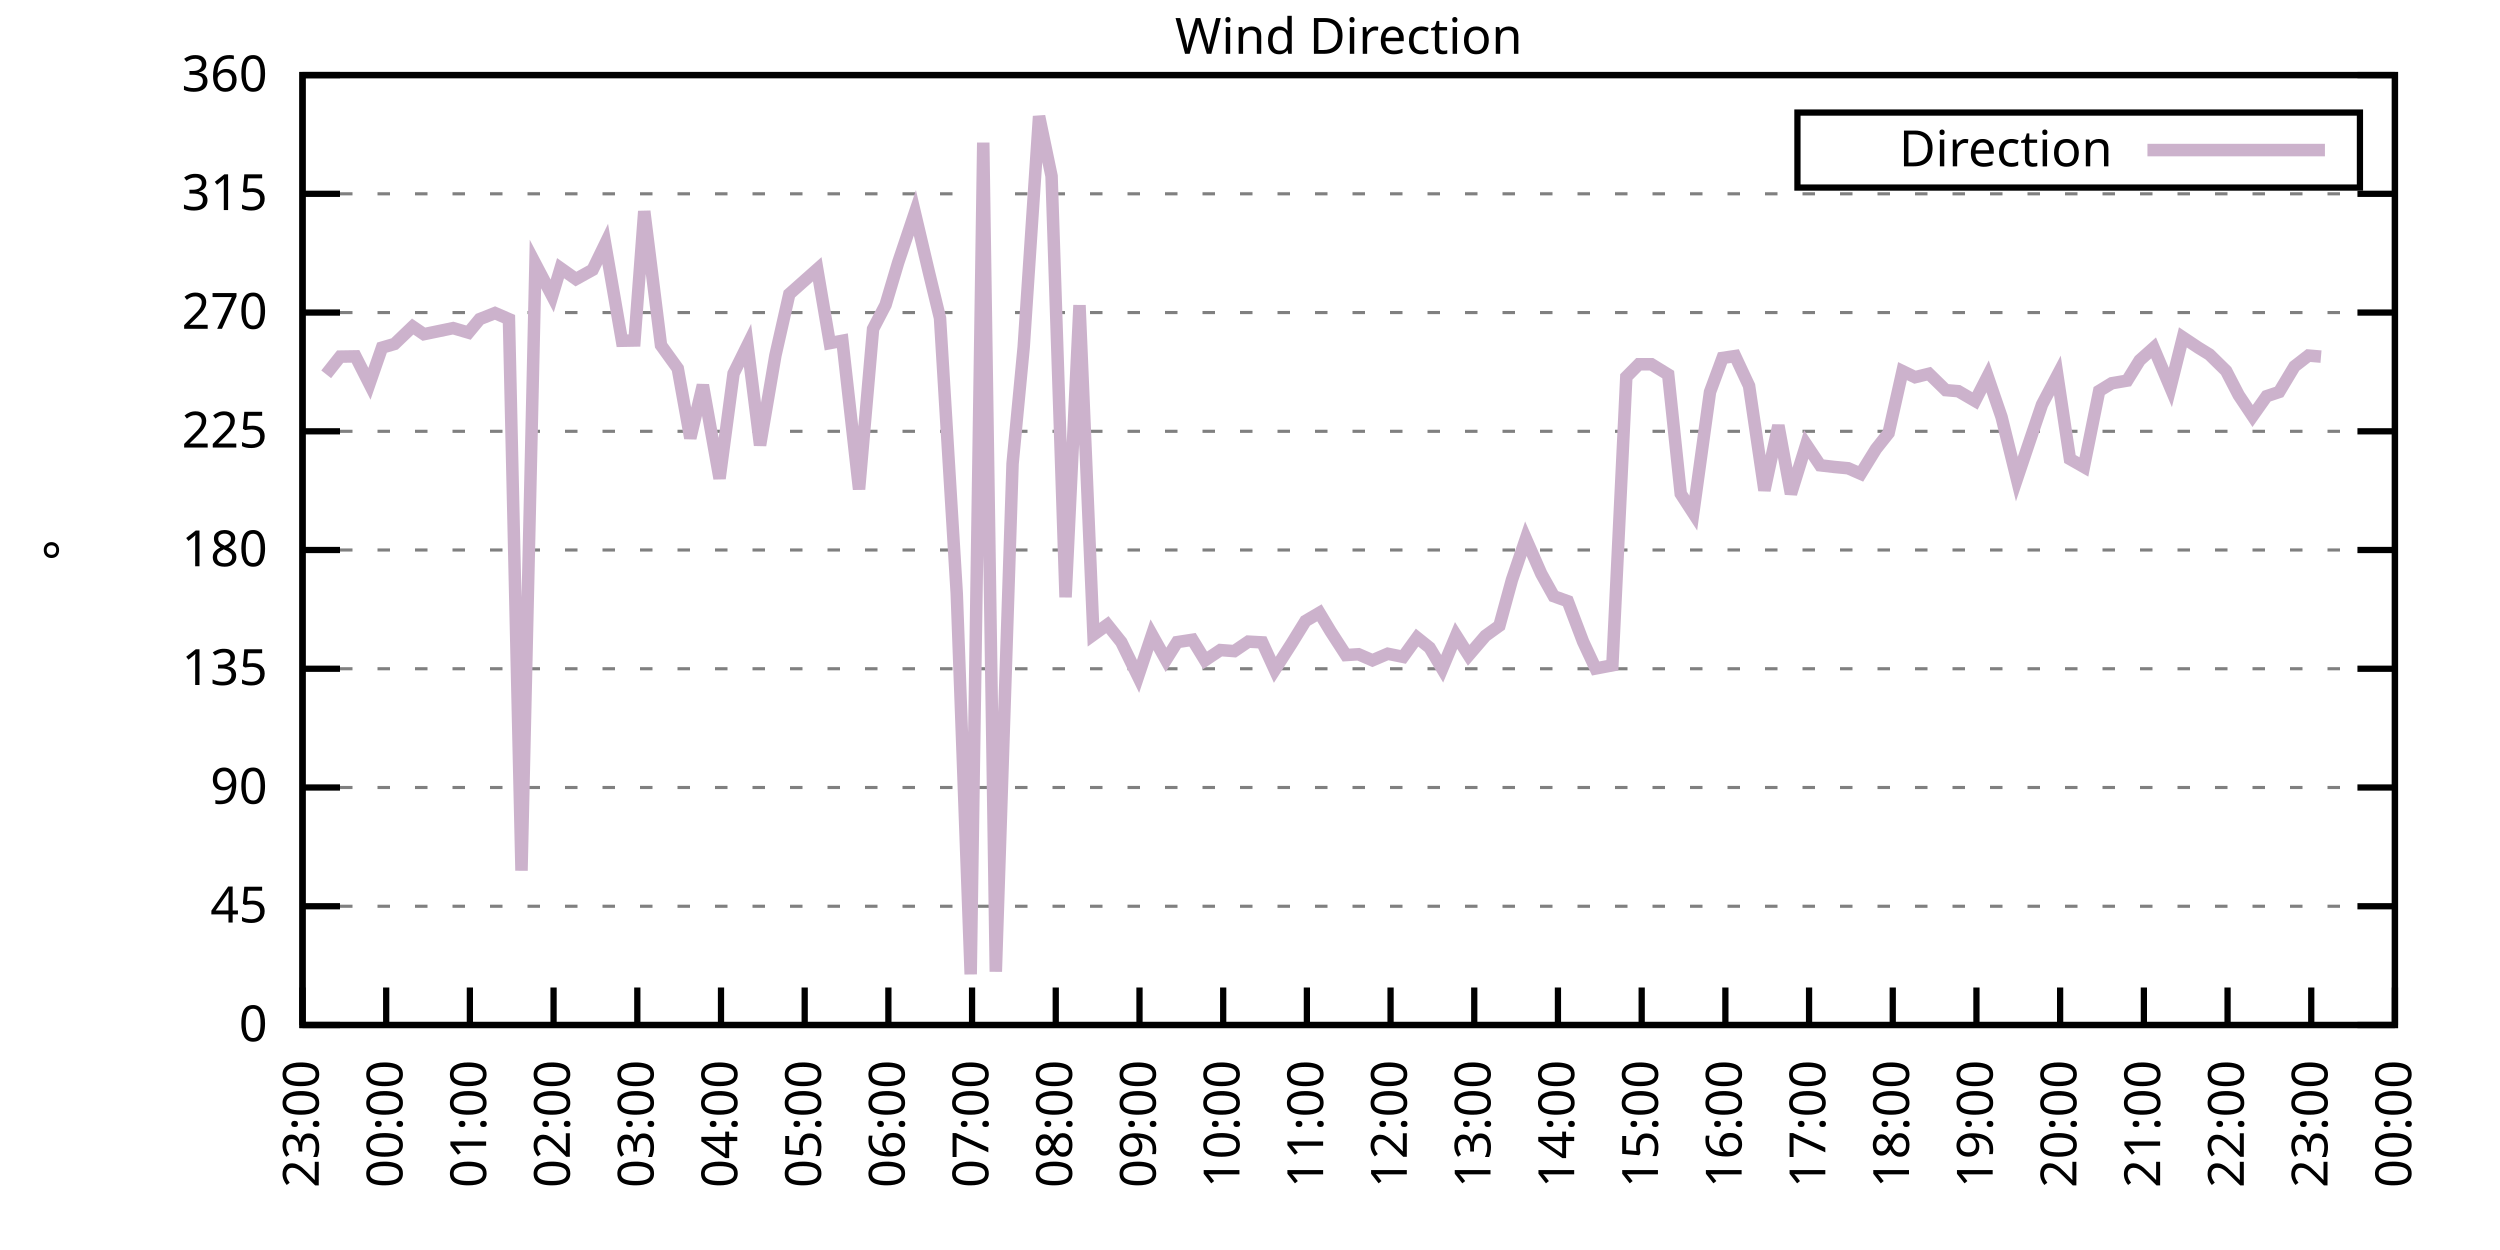
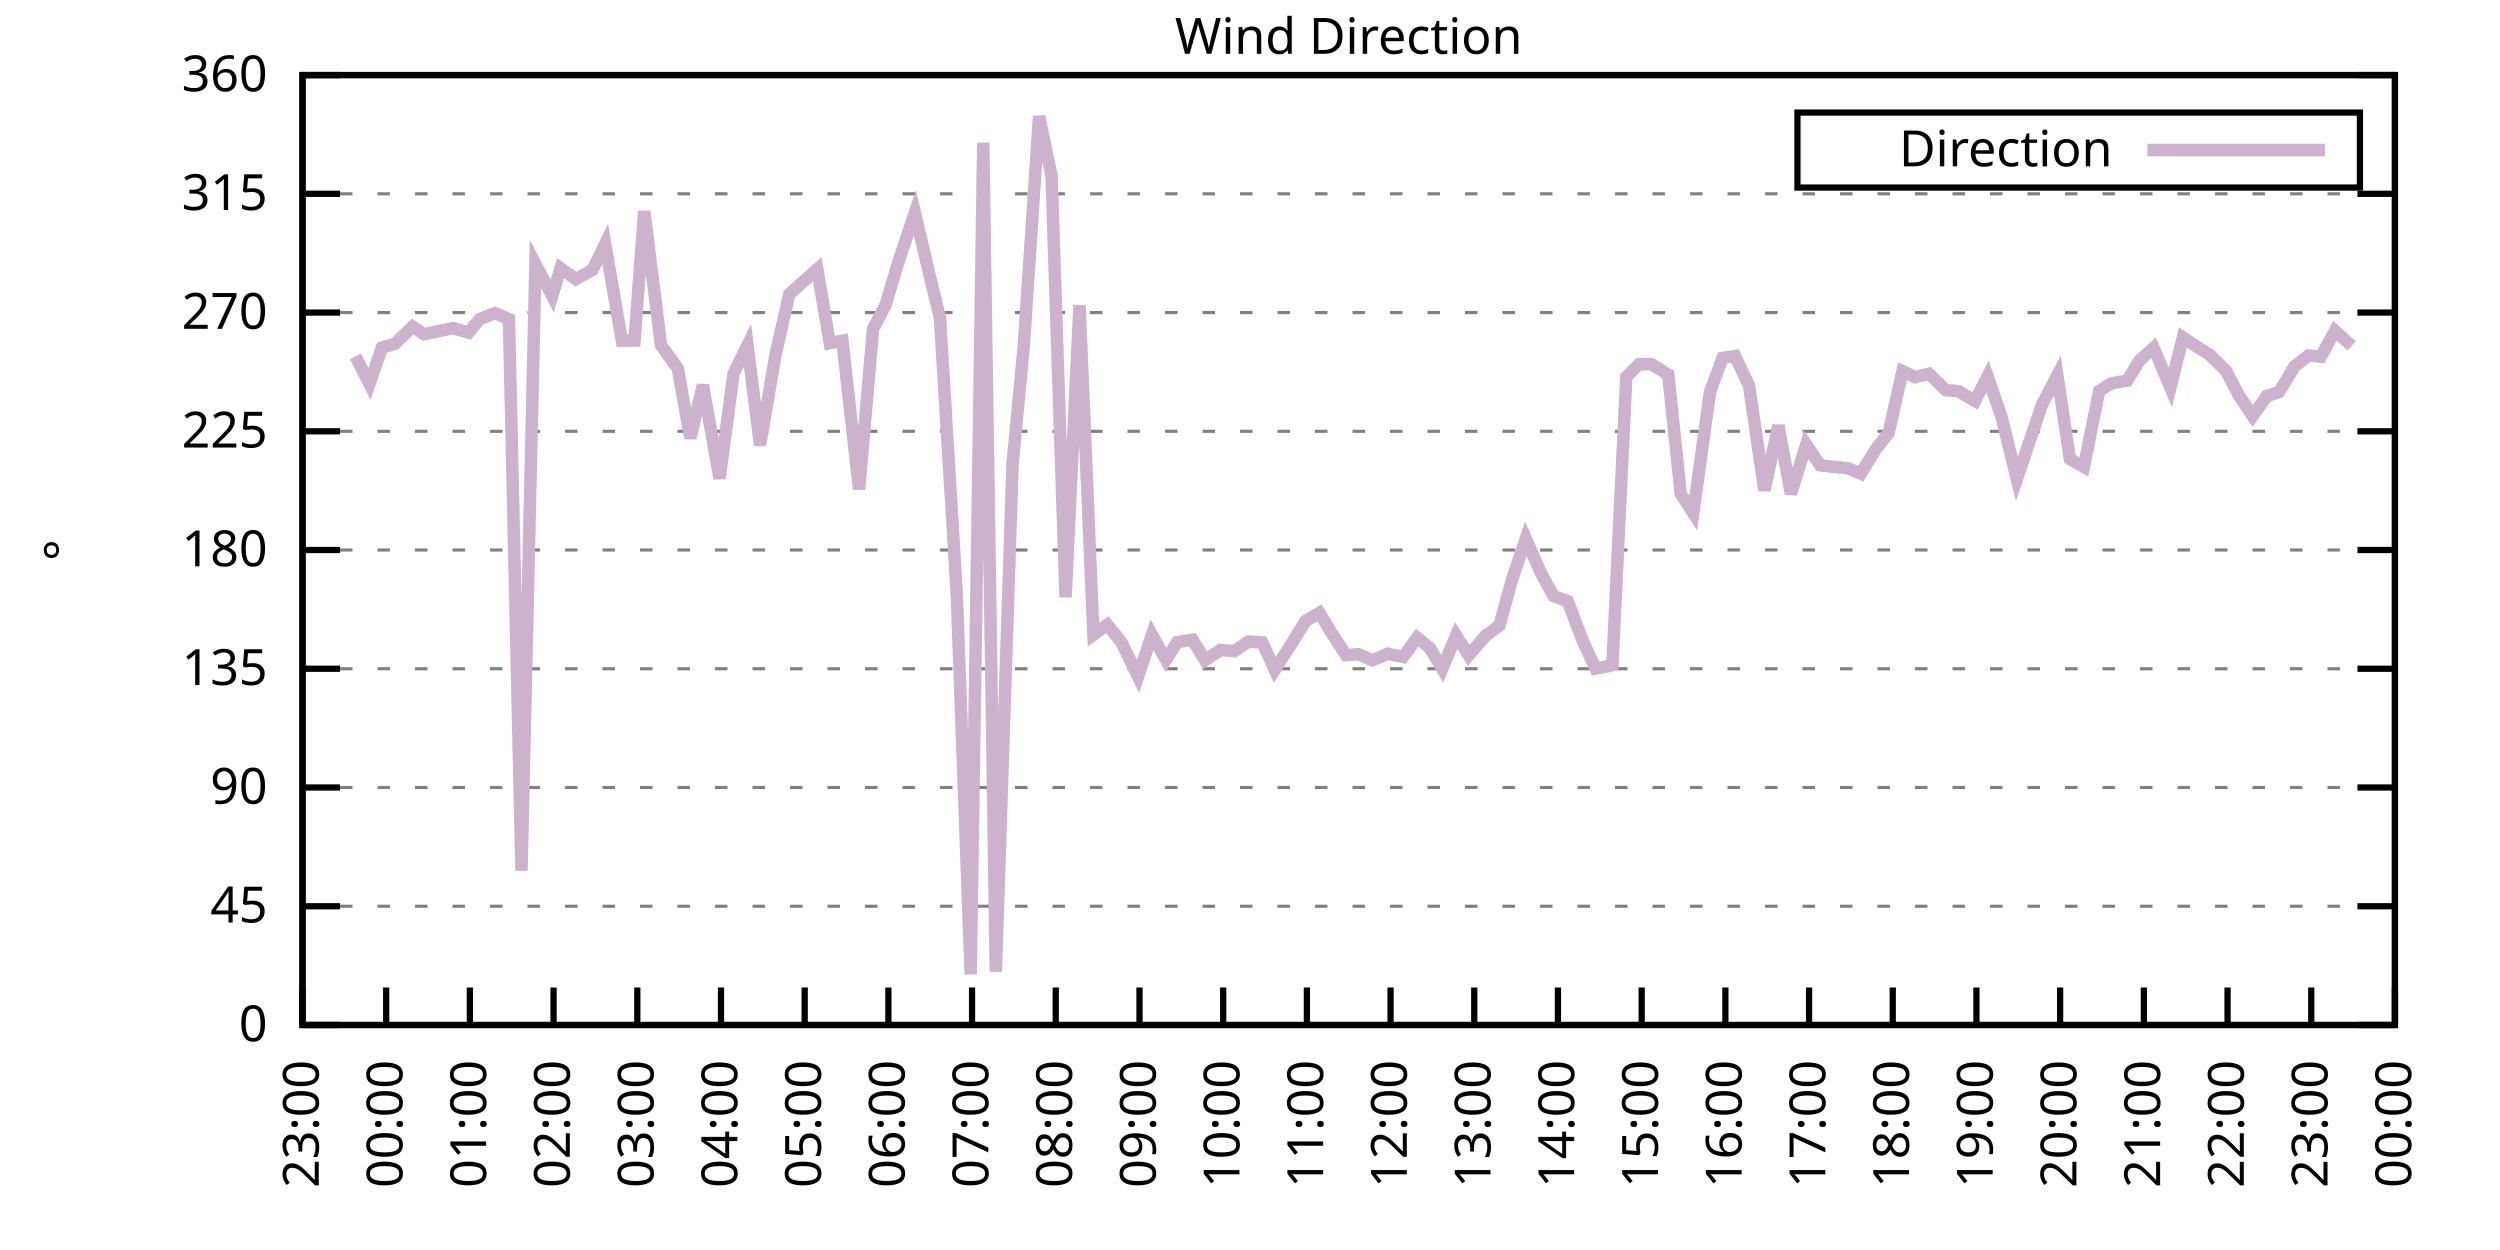
<svg xmlns="http://www.w3.org/2000/svg" xmlns:xlink="http://www.w3.org/1999/xlink" width="400" height="200" viewBox="0 0 400 200">
  <g id="gnuplot_canvas">
    <rect x="0" y="0" width="400" height="200" fill="none" />
    <defs>
      <circle id="gpDot" r="0.5" stroke-width="0.5" stroke="currentColor" />
      <path id="gpPt0" stroke-width="0.333" stroke="currentColor" d="M-1,0 h2 M0,-1 v2" />
      <path id="gpPt1" stroke-width="0.333" stroke="currentColor" d="M-1,-1 L1,1 M1,-1 L-1,1" />
      <path id="gpPt2" stroke-width="0.333" stroke="currentColor" d="M-1,0 L1,0 M0,-1 L0,1 M-1,-1 L1,1 M-1,1 L1,-1" />
      <rect id="gpPt3" stroke-width="0.333" stroke="currentColor" x="-1" y="-1" width="2" height="2" />
      <rect id="gpPt4" stroke-width="0.333" stroke="currentColor" fill="currentColor" x="-1" y="-1" width="2" height="2" />
      <circle id="gpPt5" stroke-width="0.333" stroke="currentColor" cx="0" cy="0" r="1" />
      <use xlink:href="#gpPt5" id="gpPt6" fill="currentColor" stroke="none" />
      <path id="gpPt7" stroke-width="0.333" stroke="currentColor" d="M0,-1.33 L-1.33,0.67 L1.33,0.67 z" />
      <use xlink:href="#gpPt7" id="gpPt8" fill="currentColor" stroke="none" />
      <use xlink:href="#gpPt7" id="gpPt9" stroke="currentColor" transform="rotate(180)" />
      <use xlink:href="#gpPt9" id="gpPt10" fill="currentColor" stroke="none" />
      <use xlink:href="#gpPt3" id="gpPt11" stroke="currentColor" transform="rotate(45)" />
      <use xlink:href="#gpPt11" id="gpPt12" fill="currentColor" stroke="none" />
      <path id="gpPt13" stroke-width="0.333" stroke="currentColor" d="M0,1.330 L1.265,0.411 L0.782,-1.067 L-0.782,-1.076 L-1.265,0.411 z" />
      <use xlink:href="#gpPt13" id="gpPt14" fill="currentColor" stroke="none" />
      <filter id="textbox" filterUnits="objectBoundingBox" x="0" y="0" height="1" width="1">
        <feFlood flood-color="white" flood-opacity="1" result="bgnd" />
        <feComposite in="SourceGraphic" in2="bgnd" operator="atop" />
      </filter>
      <filter id="greybox" filterUnits="objectBoundingBox" x="0" y="0" height="1" width="1">
        <feFlood flood-color="lightgrey" flood-opacity="1" result="grey" />
        <feComposite in="SourceGraphic" in2="grey" operator="atop" />
      </filter>
    </defs>
    <g fill="none" color="white" stroke="currentColor" stroke-width="1.00" stroke-linecap="butt" stroke-linejoin="miter">
</g>
    <g fill="none" color="black" stroke="currentColor" stroke-width="1.00" stroke-linecap="butt" stroke-linejoin="miter">
      <g stroke="none" shape-rendering="crispEdges">
        <polygon fill="rgb(255, 255, 255)" points="48.40,164.00 383.18,164.00 383.18,12.02 48.40,12.02 " />
      </g>
    </g>
    <g fill="none" color="black" stroke="currentColor" stroke-width="1.00" stroke-linecap="butt" stroke-linejoin="miter">
</g>
    <g fill="none" color="black" stroke="black" stroke-width="0.50" stroke-linecap="butt" stroke-linejoin="miter">
</g>
    <g fill="none" color="gray" stroke="currentColor" stroke-width="0.50" stroke-linecap="butt" stroke-linejoin="miter">
      <path stroke="gray" stroke-dasharray="2,4" class="gridline" d="M48.40,164.00 L383.19,164.00  " />
    </g>
    <g fill="none" color="gray" stroke="gray" stroke-width="1.00" stroke-linecap="butt" stroke-linejoin="miter">
</g>
    <g fill="none" color="black" stroke="currentColor" stroke-width="1.00" stroke-linecap="butt" stroke-linejoin="miter">
      <path stroke="black" d="M48.40,164.00 L54.40,164.00 M383.19,164.00 L377.19,164.00  " />
      <g transform="translate(42.80,166.60)" stroke="none" fill="black" font-family="Sans" font-size="8.00" text-anchor="end">
        <text>
          <tspan font-family="Sans"> 0</tspan>
        </text>
      </g>
    </g>
    <g fill="none" color="black" stroke="currentColor" stroke-width="1.00" stroke-linecap="butt" stroke-linejoin="miter">
</g>
    <g fill="none" color="black" stroke="black" stroke-width="0.50" stroke-linecap="butt" stroke-linejoin="miter">
</g>
    <g fill="none" color="gray" stroke="currentColor" stroke-width="0.50" stroke-linecap="butt" stroke-linejoin="miter">
      <path stroke="gray" stroke-dasharray="2,4" class="gridline" d="M48.40,145.00 L383.19,145.00  " />
    </g>
    <g fill="none" color="gray" stroke="gray" stroke-width="1.00" stroke-linecap="butt" stroke-linejoin="miter">
</g>
    <g fill="none" color="black" stroke="currentColor" stroke-width="1.00" stroke-linecap="butt" stroke-linejoin="miter">
      <path stroke="black" d="M48.40,145.00 L54.40,145.00 M383.19,145.00 L377.19,145.00  " />
      <g transform="translate(42.80,147.60)" stroke="none" fill="black" font-family="Sans" font-size="8.00" text-anchor="end">
        <text>
          <tspan font-family="Sans"> 45</tspan>
        </text>
      </g>
    </g>
    <g fill="none" color="black" stroke="currentColor" stroke-width="1.00" stroke-linecap="butt" stroke-linejoin="miter">
</g>
    <g fill="none" color="black" stroke="black" stroke-width="0.50" stroke-linecap="butt" stroke-linejoin="miter">
</g>
    <g fill="none" color="gray" stroke="currentColor" stroke-width="0.50" stroke-linecap="butt" stroke-linejoin="miter">
      <path stroke="gray" stroke-dasharray="2,4" class="gridline" d="M48.40,126.00 L383.19,126.00  " />
    </g>
    <g fill="none" color="gray" stroke="gray" stroke-width="1.00" stroke-linecap="butt" stroke-linejoin="miter">
</g>
    <g fill="none" color="black" stroke="currentColor" stroke-width="1.00" stroke-linecap="butt" stroke-linejoin="miter">
      <path stroke="black" d="M48.40,126.00 L54.40,126.00 M383.19,126.00 L377.19,126.00  " />
      <g transform="translate(42.80,128.60)" stroke="none" fill="black" font-family="Sans" font-size="8.00" text-anchor="end">
        <text>
          <tspan font-family="Sans"> 90</tspan>
        </text>
      </g>
    </g>
    <g fill="none" color="black" stroke="currentColor" stroke-width="1.00" stroke-linecap="butt" stroke-linejoin="miter">
</g>
    <g fill="none" color="black" stroke="black" stroke-width="0.50" stroke-linecap="butt" stroke-linejoin="miter">
</g>
    <g fill="none" color="gray" stroke="currentColor" stroke-width="0.50" stroke-linecap="butt" stroke-linejoin="miter">
      <path stroke="gray" stroke-dasharray="2,4" class="gridline" d="M48.40,107.00 L383.19,107.00  " />
    </g>
    <g fill="none" color="gray" stroke="gray" stroke-width="1.00" stroke-linecap="butt" stroke-linejoin="miter">
</g>
    <g fill="none" color="black" stroke="currentColor" stroke-width="1.00" stroke-linecap="butt" stroke-linejoin="miter">
      <path stroke="black" d="M48.40,107.00 L54.40,107.00 M383.19,107.00 L377.19,107.00  " />
      <g transform="translate(42.80,109.60)" stroke="none" fill="black" font-family="Sans" font-size="8.00" text-anchor="end">
        <text>
          <tspan font-family="Sans"> 135</tspan>
        </text>
      </g>
    </g>
    <g fill="none" color="black" stroke="currentColor" stroke-width="1.00" stroke-linecap="butt" stroke-linejoin="miter">
</g>
    <g fill="none" color="black" stroke="black" stroke-width="0.50" stroke-linecap="butt" stroke-linejoin="miter">
</g>
    <g fill="none" color="gray" stroke="currentColor" stroke-width="0.50" stroke-linecap="butt" stroke-linejoin="miter">
      <path stroke="gray" stroke-dasharray="2,4" class="gridline" d="M48.40,88.00 L383.19,88.00  " />
    </g>
    <g fill="none" color="gray" stroke="gray" stroke-width="1.00" stroke-linecap="butt" stroke-linejoin="miter">
</g>
    <g fill="none" color="black" stroke="currentColor" stroke-width="1.00" stroke-linecap="butt" stroke-linejoin="miter">
      <path stroke="black" d="M48.40,88.00 L54.40,88.00 M383.19,88.00 L377.19,88.00  " />
      <g transform="translate(42.80,90.60)" stroke="none" fill="black" font-family="Sans" font-size="8.00" text-anchor="end">
        <text>
          <tspan font-family="Sans"> 180</tspan>
        </text>
      </g>
    </g>
    <g fill="none" color="black" stroke="currentColor" stroke-width="1.00" stroke-linecap="butt" stroke-linejoin="miter">
</g>
    <g fill="none" color="black" stroke="black" stroke-width="0.50" stroke-linecap="butt" stroke-linejoin="miter">
</g>
    <g fill="none" color="gray" stroke="currentColor" stroke-width="0.50" stroke-linecap="butt" stroke-linejoin="miter">
      <path stroke="gray" stroke-dasharray="2,4" class="gridline" d="M48.40,69.01 L383.19,69.01  " />
    </g>
    <g fill="none" color="gray" stroke="gray" stroke-width="1.00" stroke-linecap="butt" stroke-linejoin="miter">
</g>
    <g fill="none" color="black" stroke="currentColor" stroke-width="1.00" stroke-linecap="butt" stroke-linejoin="miter">
      <path stroke="black" d="M48.40,69.01 L54.40,69.01 M383.19,69.01 L377.19,69.01  " />
      <g transform="translate(42.80,71.61)" stroke="none" fill="black" font-family="Sans" font-size="8.00" text-anchor="end">
        <text>
          <tspan font-family="Sans"> 225</tspan>
        </text>
      </g>
    </g>
    <g fill="none" color="black" stroke="currentColor" stroke-width="1.00" stroke-linecap="butt" stroke-linejoin="miter">
</g>
    <g fill="none" color="black" stroke="black" stroke-width="0.50" stroke-linecap="butt" stroke-linejoin="miter">
</g>
    <g fill="none" color="gray" stroke="currentColor" stroke-width="0.50" stroke-linecap="butt" stroke-linejoin="miter">
      <path stroke="gray" stroke-dasharray="2,4" class="gridline" d="M48.40,50.01 L383.19,50.01  " />
    </g>
    <g fill="none" color="gray" stroke="gray" stroke-width="1.00" stroke-linecap="butt" stroke-linejoin="miter">
</g>
    <g fill="none" color="black" stroke="currentColor" stroke-width="1.00" stroke-linecap="butt" stroke-linejoin="miter">
      <path stroke="black" d="M48.40,50.01 L54.40,50.01 M383.19,50.01 L377.19,50.01  " />
      <g transform="translate(42.80,52.61)" stroke="none" fill="black" font-family="Sans" font-size="8.00" text-anchor="end">
        <text>
          <tspan font-family="Sans"> 270</tspan>
        </text>
      </g>
    </g>
    <g fill="none" color="black" stroke="currentColor" stroke-width="1.00" stroke-linecap="butt" stroke-linejoin="miter">
</g>
    <g fill="none" color="black" stroke="black" stroke-width="0.50" stroke-linecap="butt" stroke-linejoin="miter">
</g>
    <g fill="none" color="gray" stroke="currentColor" stroke-width="0.50" stroke-linecap="butt" stroke-linejoin="miter">
      <path stroke="gray" stroke-dasharray="2,4" class="gridline" d="M48.40,31.01 L383.19,31.01  " />
    </g>
    <g fill="none" color="gray" stroke="gray" stroke-width="1.00" stroke-linecap="butt" stroke-linejoin="miter">
</g>
    <g fill="none" color="black" stroke="currentColor" stroke-width="1.00" stroke-linecap="butt" stroke-linejoin="miter">
      <path stroke="black" d="M48.40,31.01 L54.40,31.01 M383.19,31.01 L377.19,31.01  " />
      <g transform="translate(42.80,33.61)" stroke="none" fill="black" font-family="Sans" font-size="8.00" text-anchor="end">
        <text>
          <tspan font-family="Sans"> 315</tspan>
        </text>
      </g>
    </g>
    <g fill="none" color="black" stroke="currentColor" stroke-width="1.00" stroke-linecap="butt" stroke-linejoin="miter">
</g>
    <g fill="none" color="black" stroke="black" stroke-width="0.50" stroke-linecap="butt" stroke-linejoin="miter">
</g>
    <g fill="none" color="gray" stroke="currentColor" stroke-width="0.50" stroke-linecap="butt" stroke-linejoin="miter">
      <path stroke="gray" stroke-dasharray="2,4" class="gridline" d="M48.40,12.01 L383.19,12.01  " />
    </g>
    <g fill="none" color="gray" stroke="gray" stroke-width="1.00" stroke-linecap="butt" stroke-linejoin="miter">
</g>
    <g fill="none" color="black" stroke="currentColor" stroke-width="1.00" stroke-linecap="butt" stroke-linejoin="miter">
      <path stroke="black" d="M48.40,12.01 L54.40,12.01 M383.19,12.01 L377.19,12.01  " />
      <g transform="translate(42.80,14.61)" stroke="none" fill="black" font-family="Sans" font-size="8.00" text-anchor="end">
        <text>
          <tspan font-family="Sans"> 360</tspan>
        </text>
      </g>
    </g>
    <g fill="none" color="black" stroke="currentColor" stroke-width="1.00" stroke-linecap="butt" stroke-linejoin="miter">
      <path stroke="black" d="M48.40,164.00 L48.40,158.00  " />
      <g transform="translate(51.00,169.60) rotate(270.00)" stroke="none" fill="black" font-family="Sans" font-size="8.00" text-anchor="end">
        <text>
          <tspan font-family="Sans">23:00</tspan>
        </text>
      </g>
    </g>
    <g fill="none" color="black" stroke="currentColor" stroke-width="1.00" stroke-linecap="butt" stroke-linejoin="miter">
      <path stroke="black" d="M61.79,164.00 L61.79,158.00  " />
      <g transform="translate(64.39,169.60) rotate(270.00)" stroke="none" fill="black" font-family="Sans" font-size="8.00" text-anchor="end">
        <text>
          <tspan font-family="Sans">00:00</tspan>
        </text>
      </g>
    </g>
    <g fill="none" color="black" stroke="currentColor" stroke-width="1.00" stroke-linecap="butt" stroke-linejoin="miter">
      <path stroke="black" d="M75.18,164.00 L75.18,158.00  " />
      <g transform="translate(77.78,169.60) rotate(270.00)" stroke="none" fill="black" font-family="Sans" font-size="8.00" text-anchor="end">
        <text>
          <tspan font-family="Sans">01:00</tspan>
        </text>
      </g>
    </g>
    <g fill="none" color="black" stroke="currentColor" stroke-width="1.00" stroke-linecap="butt" stroke-linejoin="miter">
      <path stroke="black" d="M88.57,164.00 L88.57,158.00  " />
      <g transform="translate(91.17,169.60) rotate(270.00)" stroke="none" fill="black" font-family="Sans" font-size="8.00" text-anchor="end">
        <text>
          <tspan font-family="Sans">02:00</tspan>
        </text>
      </g>
    </g>
    <g fill="none" color="black" stroke="currentColor" stroke-width="1.00" stroke-linecap="butt" stroke-linejoin="miter">
      <path stroke="black" d="M101.97,164.00 L101.97,158.00  " />
      <g transform="translate(104.57,169.60) rotate(270.00)" stroke="none" fill="black" font-family="Sans" font-size="8.00" text-anchor="end">
        <text>
          <tspan font-family="Sans">03:00</tspan>
        </text>
      </g>
    </g>
    <g fill="none" color="black" stroke="currentColor" stroke-width="1.00" stroke-linecap="butt" stroke-linejoin="miter">
      <path stroke="black" d="M115.36,164.00 L115.36,158.00  " />
      <g transform="translate(117.96,169.60) rotate(270.00)" stroke="none" fill="black" font-family="Sans" font-size="8.00" text-anchor="end">
        <text>
          <tspan font-family="Sans">04:00</tspan>
        </text>
      </g>
    </g>
    <g fill="none" color="black" stroke="currentColor" stroke-width="1.00" stroke-linecap="butt" stroke-linejoin="miter">
      <path stroke="black" d="M128.75,164.00 L128.75,158.00  " />
      <g transform="translate(131.35,169.60) rotate(270.00)" stroke="none" fill="black" font-family="Sans" font-size="8.00" text-anchor="end">
        <text>
          <tspan font-family="Sans">05:00</tspan>
        </text>
      </g>
    </g>
    <g fill="none" color="black" stroke="currentColor" stroke-width="1.00" stroke-linecap="butt" stroke-linejoin="miter">
      <path stroke="black" d="M142.14,164.00 L142.14,158.00  " />
      <g transform="translate(144.74,169.60) rotate(270.00)" stroke="none" fill="black" font-family="Sans" font-size="8.00" text-anchor="end">
        <text>
          <tspan font-family="Sans">06:00</tspan>
        </text>
      </g>
    </g>
    <g fill="none" color="black" stroke="currentColor" stroke-width="1.00" stroke-linecap="butt" stroke-linejoin="miter">
      <path stroke="black" d="M155.53,164.00 L155.53,158.00  " />
      <g transform="translate(158.13,169.60) rotate(270.00)" stroke="none" fill="black" font-family="Sans" font-size="8.00" text-anchor="end">
        <text>
          <tspan font-family="Sans">07:00</tspan>
        </text>
      </g>
    </g>
    <g fill="none" color="black" stroke="currentColor" stroke-width="1.00" stroke-linecap="butt" stroke-linejoin="miter">
      <path stroke="black" d="M168.92,164.00 L168.92,158.00  " />
      <g transform="translate(171.52,169.60) rotate(270.00)" stroke="none" fill="black" font-family="Sans" font-size="8.00" text-anchor="end">
        <text>
          <tspan font-family="Sans">08:00</tspan>
        </text>
      </g>
    </g>
    <g fill="none" color="black" stroke="currentColor" stroke-width="1.00" stroke-linecap="butt" stroke-linejoin="miter">
      <path stroke="black" d="M182.32,164.00 L182.32,158.00  " />
      <g transform="translate(184.92,169.60) rotate(270.00)" stroke="none" fill="black" font-family="Sans" font-size="8.00" text-anchor="end">
        <text>
          <tspan font-family="Sans">09:00</tspan>
        </text>
      </g>
    </g>
    <g fill="none" color="black" stroke="currentColor" stroke-width="1.00" stroke-linecap="butt" stroke-linejoin="miter">
      <path stroke="black" d="M195.71,164.00 L195.71,158.00  " />
      <g transform="translate(198.31,169.60) rotate(270.00)" stroke="none" fill="black" font-family="Sans" font-size="8.00" text-anchor="end">
        <text>
          <tspan font-family="Sans">10:00</tspan>
        </text>
      </g>
    </g>
    <g fill="none" color="black" stroke="currentColor" stroke-width="1.00" stroke-linecap="butt" stroke-linejoin="miter">
      <path stroke="black" d="M209.10,164.00 L209.10,158.00  " />
      <g transform="translate(211.70,169.60) rotate(270.00)" stroke="none" fill="black" font-family="Sans" font-size="8.00" text-anchor="end">
        <text>
          <tspan font-family="Sans">11:00</tspan>
        </text>
      </g>
    </g>
    <g fill="none" color="black" stroke="currentColor" stroke-width="1.00" stroke-linecap="butt" stroke-linejoin="miter">
      <path stroke="black" d="M222.49,164.00 L222.49,158.00  " />
      <g transform="translate(225.09,169.60) rotate(270.00)" stroke="none" fill="black" font-family="Sans" font-size="8.00" text-anchor="end">
        <text>
          <tspan font-family="Sans">12:00</tspan>
        </text>
      </g>
    </g>
    <g fill="none" color="black" stroke="currentColor" stroke-width="1.00" stroke-linecap="butt" stroke-linejoin="miter">
      <path stroke="black" d="M235.88,164.00 L235.88,158.00  " />
      <g transform="translate(238.48,169.60) rotate(270.00)" stroke="none" fill="black" font-family="Sans" font-size="8.00" text-anchor="end">
        <text>
          <tspan font-family="Sans">13:00</tspan>
        </text>
      </g>
    </g>
    <g fill="none" color="black" stroke="currentColor" stroke-width="1.00" stroke-linecap="butt" stroke-linejoin="miter">
      <path stroke="black" d="M249.27,164.00 L249.27,158.00  " />
      <g transform="translate(251.87,169.60) rotate(270.00)" stroke="none" fill="black" font-family="Sans" font-size="8.00" text-anchor="end">
        <text>
          <tspan font-family="Sans">14:00</tspan>
        </text>
      </g>
    </g>
    <g fill="none" color="black" stroke="currentColor" stroke-width="1.00" stroke-linecap="butt" stroke-linejoin="miter">
      <path stroke="black" d="M262.67,164.00 L262.67,158.00  " />
      <g transform="translate(265.27,169.60) rotate(270.00)" stroke="none" fill="black" font-family="Sans" font-size="8.00" text-anchor="end">
        <text>
          <tspan font-family="Sans">15:00</tspan>
        </text>
      </g>
    </g>
    <g fill="none" color="black" stroke="currentColor" stroke-width="1.00" stroke-linecap="butt" stroke-linejoin="miter">
      <path stroke="black" d="M276.06,164.00 L276.06,158.00  " />
      <g transform="translate(278.66,169.60) rotate(270.00)" stroke="none" fill="black" font-family="Sans" font-size="8.00" text-anchor="end">
        <text>
          <tspan font-family="Sans">16:00</tspan>
        </text>
      </g>
    </g>
    <g fill="none" color="black" stroke="currentColor" stroke-width="1.00" stroke-linecap="butt" stroke-linejoin="miter">
      <path stroke="black" d="M289.45,164.00 L289.45,158.00  " />
      <g transform="translate(292.05,169.60) rotate(270.00)" stroke="none" fill="black" font-family="Sans" font-size="8.00" text-anchor="end">
        <text>
          <tspan font-family="Sans">17:00</tspan>
        </text>
      </g>
    </g>
    <g fill="none" color="black" stroke="currentColor" stroke-width="1.00" stroke-linecap="butt" stroke-linejoin="miter">
      <path stroke="black" d="M302.84,164.00 L302.84,158.00  " />
      <g transform="translate(305.44,169.60) rotate(270.00)" stroke="none" fill="black" font-family="Sans" font-size="8.00" text-anchor="end">
        <text>
          <tspan font-family="Sans">18:00</tspan>
        </text>
      </g>
    </g>
    <g fill="none" color="black" stroke="currentColor" stroke-width="1.00" stroke-linecap="butt" stroke-linejoin="miter">
      <path stroke="black" d="M316.23,164.00 L316.23,158.00  " />
      <g transform="translate(318.83,169.60) rotate(270.00)" stroke="none" fill="black" font-family="Sans" font-size="8.00" text-anchor="end">
        <text>
          <tspan font-family="Sans">19:00</tspan>
        </text>
      </g>
    </g>
    <g fill="none" color="black" stroke="currentColor" stroke-width="1.00" stroke-linecap="butt" stroke-linejoin="miter">
      <path stroke="black" d="M329.62,164.00 L329.62,158.00  " />
      <g transform="translate(332.22,169.60) rotate(270.00)" stroke="none" fill="black" font-family="Sans" font-size="8.00" text-anchor="end">
        <text>
          <tspan font-family="Sans">20:00</tspan>
        </text>
      </g>
    </g>
    <g fill="none" color="black" stroke="currentColor" stroke-width="1.00" stroke-linecap="butt" stroke-linejoin="miter">
      <path stroke="black" d="M343.02,164.00 L343.02,158.00  " />
      <g transform="translate(345.62,169.60) rotate(270.00)" stroke="none" fill="black" font-family="Sans" font-size="8.00" text-anchor="end">
        <text>
          <tspan font-family="Sans">21:00</tspan>
        </text>
      </g>
    </g>
    <g fill="none" color="black" stroke="currentColor" stroke-width="1.00" stroke-linecap="butt" stroke-linejoin="miter">
      <path stroke="black" d="M356.41,164.00 L356.41,158.00  " />
      <g transform="translate(359.01,169.60) rotate(270.00)" stroke="none" fill="black" font-family="Sans" font-size="8.00" text-anchor="end">
        <text>
          <tspan font-family="Sans">22:00</tspan>
        </text>
      </g>
    </g>
    <g fill="none" color="black" stroke="currentColor" stroke-width="1.00" stroke-linecap="butt" stroke-linejoin="miter">
      <path stroke="black" d="M369.80,164.00 L369.80,158.00  " />
      <g transform="translate(372.40,169.60) rotate(270.00)" stroke="none" fill="black" font-family="Sans" font-size="8.00" text-anchor="end">
        <text>
          <tspan font-family="Sans">23:00</tspan>
        </text>
      </g>
    </g>
    <g fill="none" color="black" stroke="currentColor" stroke-width="1.00" stroke-linecap="butt" stroke-linejoin="miter">
      <path stroke="black" d="M383.19,164.00 L383.19,158.00  " />
      <g transform="translate(385.79,169.60) rotate(270.00)" stroke="none" fill="black" font-family="Sans" font-size="8.00" text-anchor="end">
        <text>
          <tspan font-family="Sans">00:00</tspan>
        </text>
      </g>
    </g>
    <g fill="none" color="black" stroke="currentColor" stroke-width="1.00" stroke-linecap="butt" stroke-linejoin="miter">
</g>
    <g fill="none" color="black" stroke="currentColor" stroke-width="1.00" stroke-linecap="butt" stroke-linejoin="miter">
      <path stroke="black" d="M48.40,12.01 L48.40,164.00 L383.19,164.00 L383.19,12.01 L48.40,12.01 Z  " />
    </g>
    <g fill="none" color="black" stroke="currentColor" stroke-width="1.00" stroke-linecap="butt" stroke-linejoin="miter">
</g>
    <g fill="none" color="black" stroke="currentColor" stroke-width="1.00" stroke-linecap="butt" stroke-linejoin="miter">
      <path stroke="black" d="M287.59,30.01 L287.59,18.01 L377.59,18.01 L377.59,30.01 L287.59,30.01 Z  " />
    </g>
    <g id="Wind_direction_plot_1">
      <g fill="none" color="white" stroke="black" stroke-width="2.00" stroke-linecap="butt" stroke-linejoin="miter">
</g>
      <g fill="none" color="black" stroke="currentColor" stroke-width="2.00" stroke-linecap="butt" stroke-linejoin="miter">
        <g transform="translate(337.99,26.61)" stroke="none" fill="black" font-family="Sans" font-size="8.00" text-anchor="end">
          <text>
            <tspan font-family="Sans">Direction</tspan>
          </text>
        </g>
      </g>
      <g fill="none" color="black" stroke="currentColor" stroke-width="2.00" stroke-linecap="butt" stroke-linejoin="miter">
-         <path stroke="rgb(204, 178, 204)" d="M343.59,24.01 L371.99,24.01 M52.19,59.89 L54.43,57.06 L56.88,57.02 L59.11,61.41 L61.12,55.62 L63.13,55.03   L66.03,52.25 L67.82,53.47 L72.50,52.50 L74.96,53.22 L76.75,51.06 L79.20,50.09 L81.43,51.06 L83.44,139.30   L85.67,42.24 L88.35,47.35 L89.69,42.91 L92.15,44.65 L94.82,43.17 L96.83,39.03 L99.51,54.52 L101.52,54.48   L103.08,33.80 L105.76,55.24 L108.44,58.96 L110.45,70.10 L112.46,61.62 L115.13,76.56 L117.37,59.76 L119.60,55.24   L121.61,71.24 L124.06,56.89 L126.29,47.05 L130.76,43.08 L132.77,54.90 L134.78,54.52 L137.45,78.29 L139.69,52.63   L141.69,48.78 L143.70,42.03 L146.38,34.05 L148.61,43.51 L150.40,50.89 L153.08,94.97 L155.31,155.89 L157.32,22.82   L159.33,155.47 L162.01,74.20 L163.79,55.54 L166.25,18.60 L168.25,28.18 L170.49,95.56 L172.72,48.83 L174.95,101.56   L177.18,99.95 L179.41,102.74 L182.09,108.23 L184.32,101.56 L186.56,105.57 L188.34,102.74 L190.80,102.36 L192.81,105.65   L195.26,104.01 L197.49,104.18 L199.73,102.66 L201.96,102.78 L203.97,107.17 L206.64,102.99 L208.88,99.36 L211.11,98.05   L212.89,101.01 L215.35,104.81 L217.36,104.68 L219.59,105.65 L222.04,104.60 L224.50,105.10 L226.73,102.02 L228.74,103.63   L230.75,107.00 L232.98,101.68 L234.99,104.85 L237.67,101.73 L239.90,100.12 L241.91,92.78 L244.14,86.19 L246.60,91.80   L248.60,95.39 L250.84,96.20 L253.29,102.66 L255.30,106.96 L257.98,106.45 L260.21,60.31 L262.22,58.28 L264.23,58.28   L266.91,59.93 L268.92,79.01 L270.92,82.09 L273.60,62.72 L275.61,57.27 L277.62,56.97 L279.85,61.74 L282.31,78.46   L284.54,68.08 L286.55,79.01 L289.00,71.12 L291.23,74.45 L293.47,74.71 L295.70,74.92 L297.71,75.80 L300.16,71.83   L302.17,69.30 L304.40,59.38 L306.41,60.35 L308.64,59.80 L311.32,62.42 L313.33,62.59 L316.01,64.15 L318.02,60.22   L320.25,66.73 L322.70,76.65 L324.49,71.33 L326.72,64.74 L329.18,60.06 L331.19,73.44 L333.42,74.71 L335.87,62.55   L337.88,61.32 L340.34,60.90 L342.35,57.65 L344.58,55.66 L347.26,62.00 L349.26,53.98 L351.72,55.62 L353.51,56.72   L356.18,59.34 L358.19,63.22 L360.42,66.56 L362.66,63.39 L364.66,62.72 L367.12,58.62 L369.35,56.89 L371.36,57.06    " />
+         <path stroke="rgb(204, 178, 204)" d="M343.59,24.01 L371.99,24.01 M56.88,57.02 L59.11,61.41 L61.12,55.62 L63.13,55.03 L66.03,52.25 L67.82,53.47   L72.50,52.50 L74.96,53.22 L76.75,51.06 L79.20,50.09 L81.43,51.06 L83.44,139.30 L85.67,42.24 L88.35,47.35   L89.69,42.91 L92.15,44.65 L94.82,43.17 L96.83,39.03 L99.51,54.52 L101.52,54.48 L103.08,33.80 L105.76,55.24   L108.44,58.96 L110.45,70.10 L112.46,61.62 L115.13,76.56 L117.37,59.76 L119.60,55.24 L121.61,71.24 L124.06,56.89   L126.29,47.05 L130.76,43.08 L132.77,54.90 L134.78,54.52 L137.45,78.29 L139.69,52.63 L141.69,48.78 L143.70,42.03   L146.38,34.05 L148.61,43.51 L150.40,50.89 L153.08,94.97 L155.31,155.89 L157.32,22.82 L159.33,155.47 L162.01,74.20   L163.79,55.54 L166.25,18.60 L168.25,28.18 L170.49,95.56 L172.72,48.83 L174.95,101.56 L177.18,99.95 L179.41,102.74   L182.09,108.23 L184.32,101.56 L186.56,105.57 L188.34,102.74 L190.80,102.36 L192.81,105.65 L195.26,104.01 L197.49,104.18   L199.73,102.66 L201.96,102.78 L203.97,107.17 L206.64,102.99 L208.88,99.36 L211.11,98.05 L212.89,101.01 L215.35,104.81   L217.36,104.68 L219.59,105.65 L222.04,104.60 L224.50,105.10 L226.73,102.02 L228.74,103.63 L230.75,107.00 L232.98,101.68   L234.99,104.85 L237.67,101.73 L239.90,100.12 L241.91,92.78 L244.14,86.19 L246.60,91.80 L248.60,95.39 L250.84,96.20   L253.29,102.66 L255.30,106.96 L257.98,106.45 L260.21,60.31 L262.22,58.28 L264.23,58.28 L266.91,59.93 L268.92,79.01   L270.92,82.09 L273.60,62.72 L275.61,57.27 L277.62,56.97 L279.85,61.74 L282.31,78.46 L284.54,68.08 L286.55,79.01   L289.00,71.12 L291.23,74.45 L293.47,74.71 L295.70,74.92 L297.71,75.80 L300.16,71.83 L302.17,69.30 L304.40,59.38   L306.41,60.35 L308.64,59.80 L311.32,62.42 L313.33,62.59 L316.01,64.15 L318.02,60.22 L320.25,66.73 L322.70,76.65   L324.49,71.33 L326.72,64.74 L329.18,60.06 L331.19,73.44 L333.42,74.71 L335.87,62.55 L337.88,61.32 L340.34,60.90   L342.35,57.65 L344.58,55.66 L347.26,62.00 L349.26,53.98 L351.72,55.62 L353.51,56.72 L356.18,59.34 L358.19,63.22   L360.42,66.56 L362.66,63.39 L364.66,62.72 L367.12,58.62 L369.35,56.89 L371.36,57.06 L373.59,52.92 L376.27,55.33    " />
      </g>
    </g>
    <g fill="none" color="black" stroke="currentColor" stroke-width="2.00" stroke-linecap="butt" stroke-linejoin="miter">
</g>
    <g fill="none" color="black" stroke="black" stroke-width="1.00" stroke-linecap="butt" stroke-linejoin="miter">
</g>
    <g fill="none" color="black" stroke="currentColor" stroke-width="1.00" stroke-linecap="butt" stroke-linejoin="miter">
      <path stroke="black" d="M48.40,12.01 L48.40,164.00 L383.19,164.00 L383.19,12.01 L48.40,12.01 Z  " />
      <g transform="translate(12.80,88.01) rotate(270.00)" stroke="none" fill="black" font-family="Sans" font-size="8.00" text-anchor="middle">
        <text>
          <tspan font-family="Sans">°</tspan>
        </text>
      </g>
    </g>
    <g fill="none" color="black" stroke="currentColor" stroke-width="1.00" stroke-linecap="butt" stroke-linejoin="miter">
</g>
    <g fill="none" color="black" stroke="currentColor" stroke-width="1.00" stroke-linecap="butt" stroke-linejoin="miter">
      <g transform="translate(215.79,8.61)" stroke="none" fill="black" font-family="Sans" font-size="8.00" text-anchor="middle">
        <text>
          <tspan font-family="Sans">Wind Direction</tspan>
        </text>
      </g>
    </g>
    <g fill="none" color="black" stroke="currentColor" stroke-width="1.00" stroke-linecap="butt" stroke-linejoin="miter">
</g>
  </g>
</svg>
